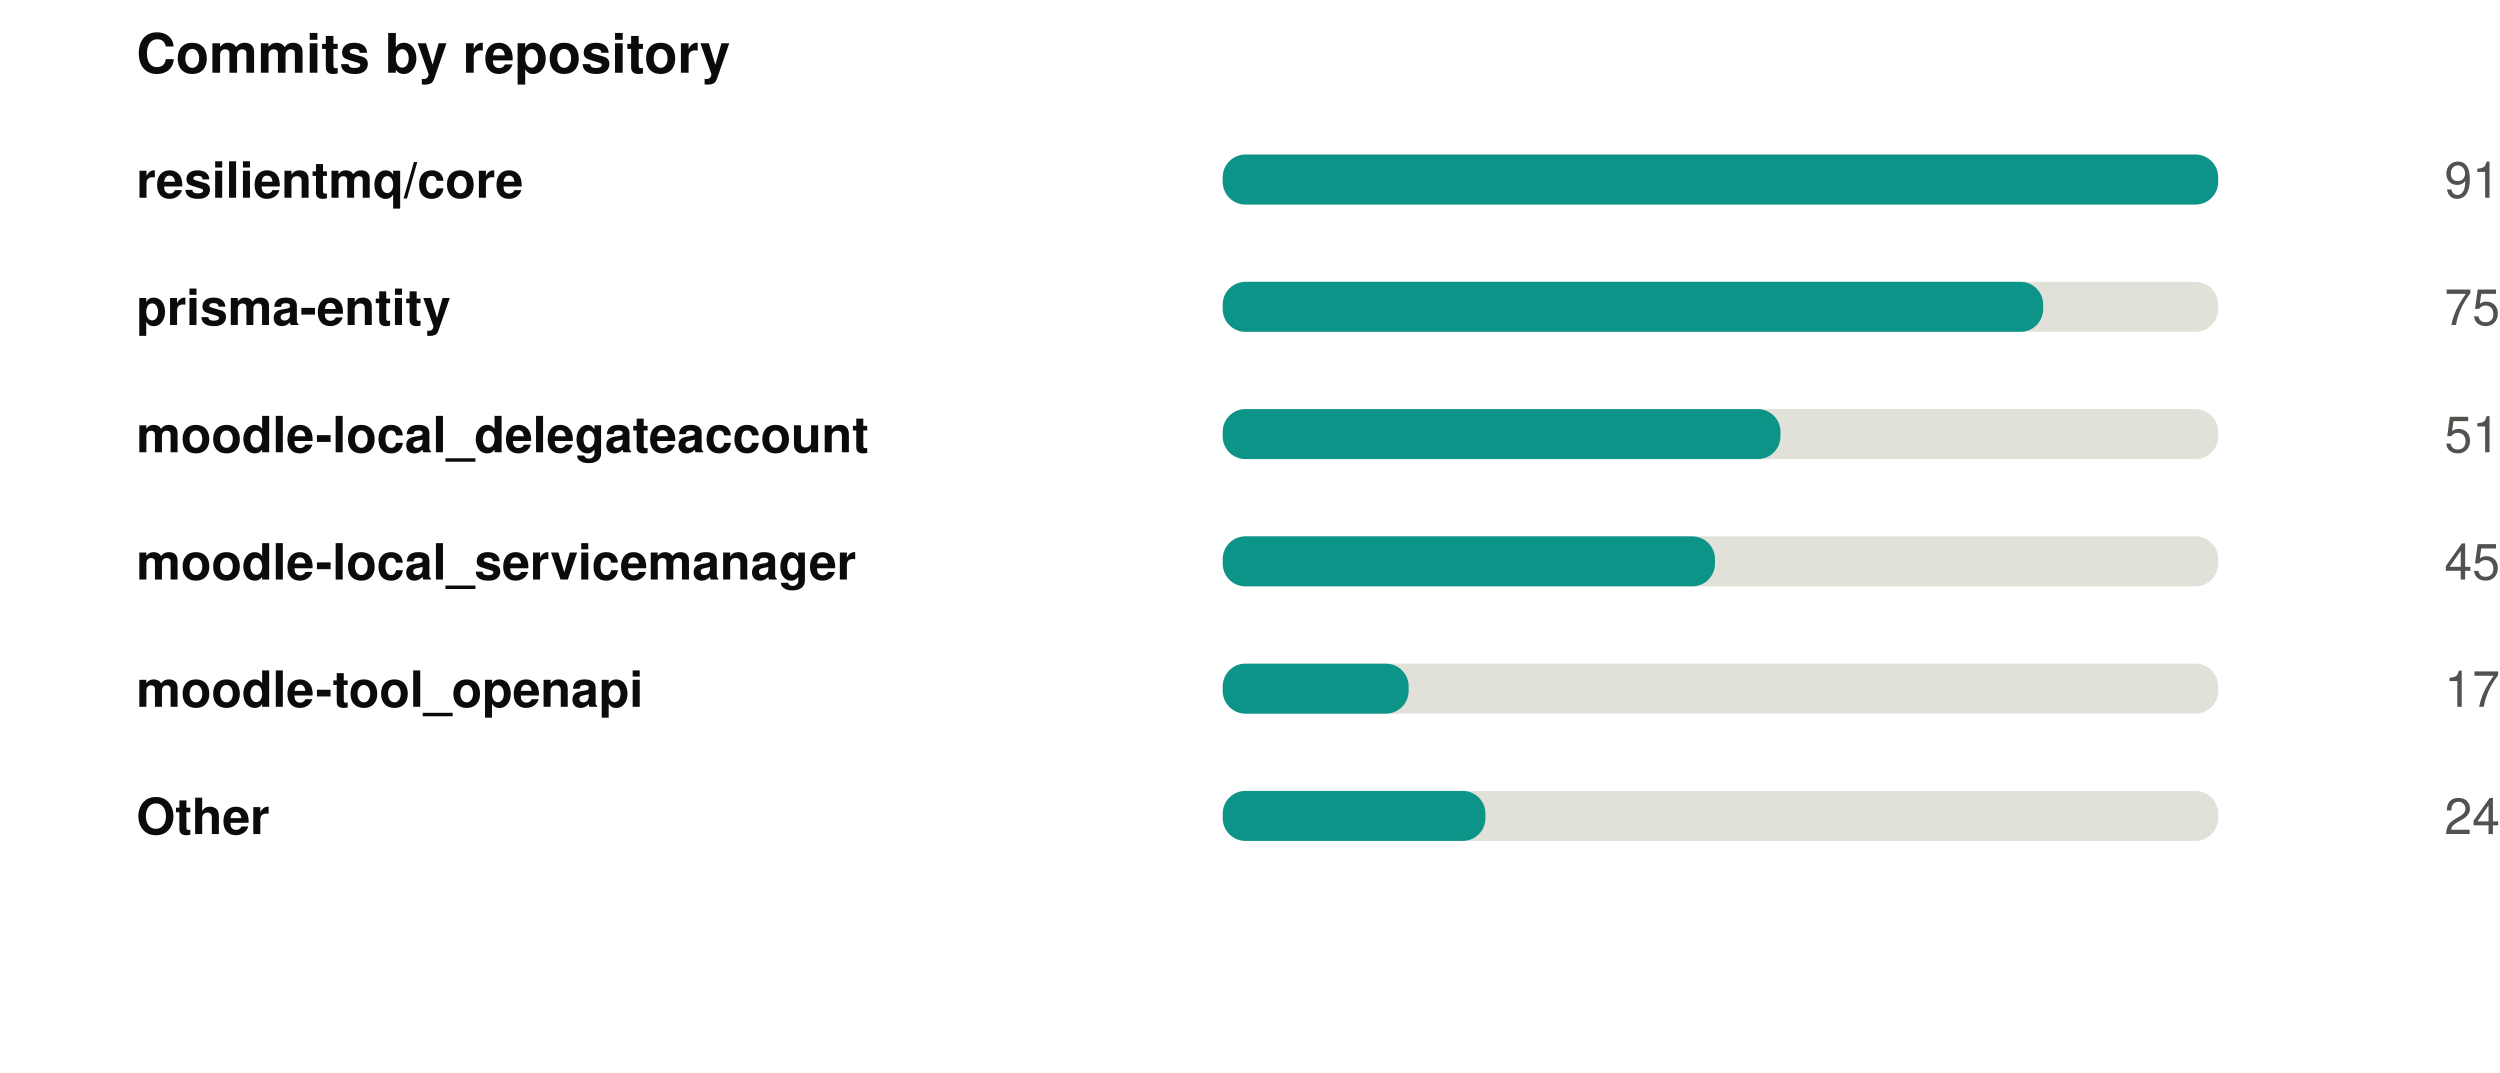
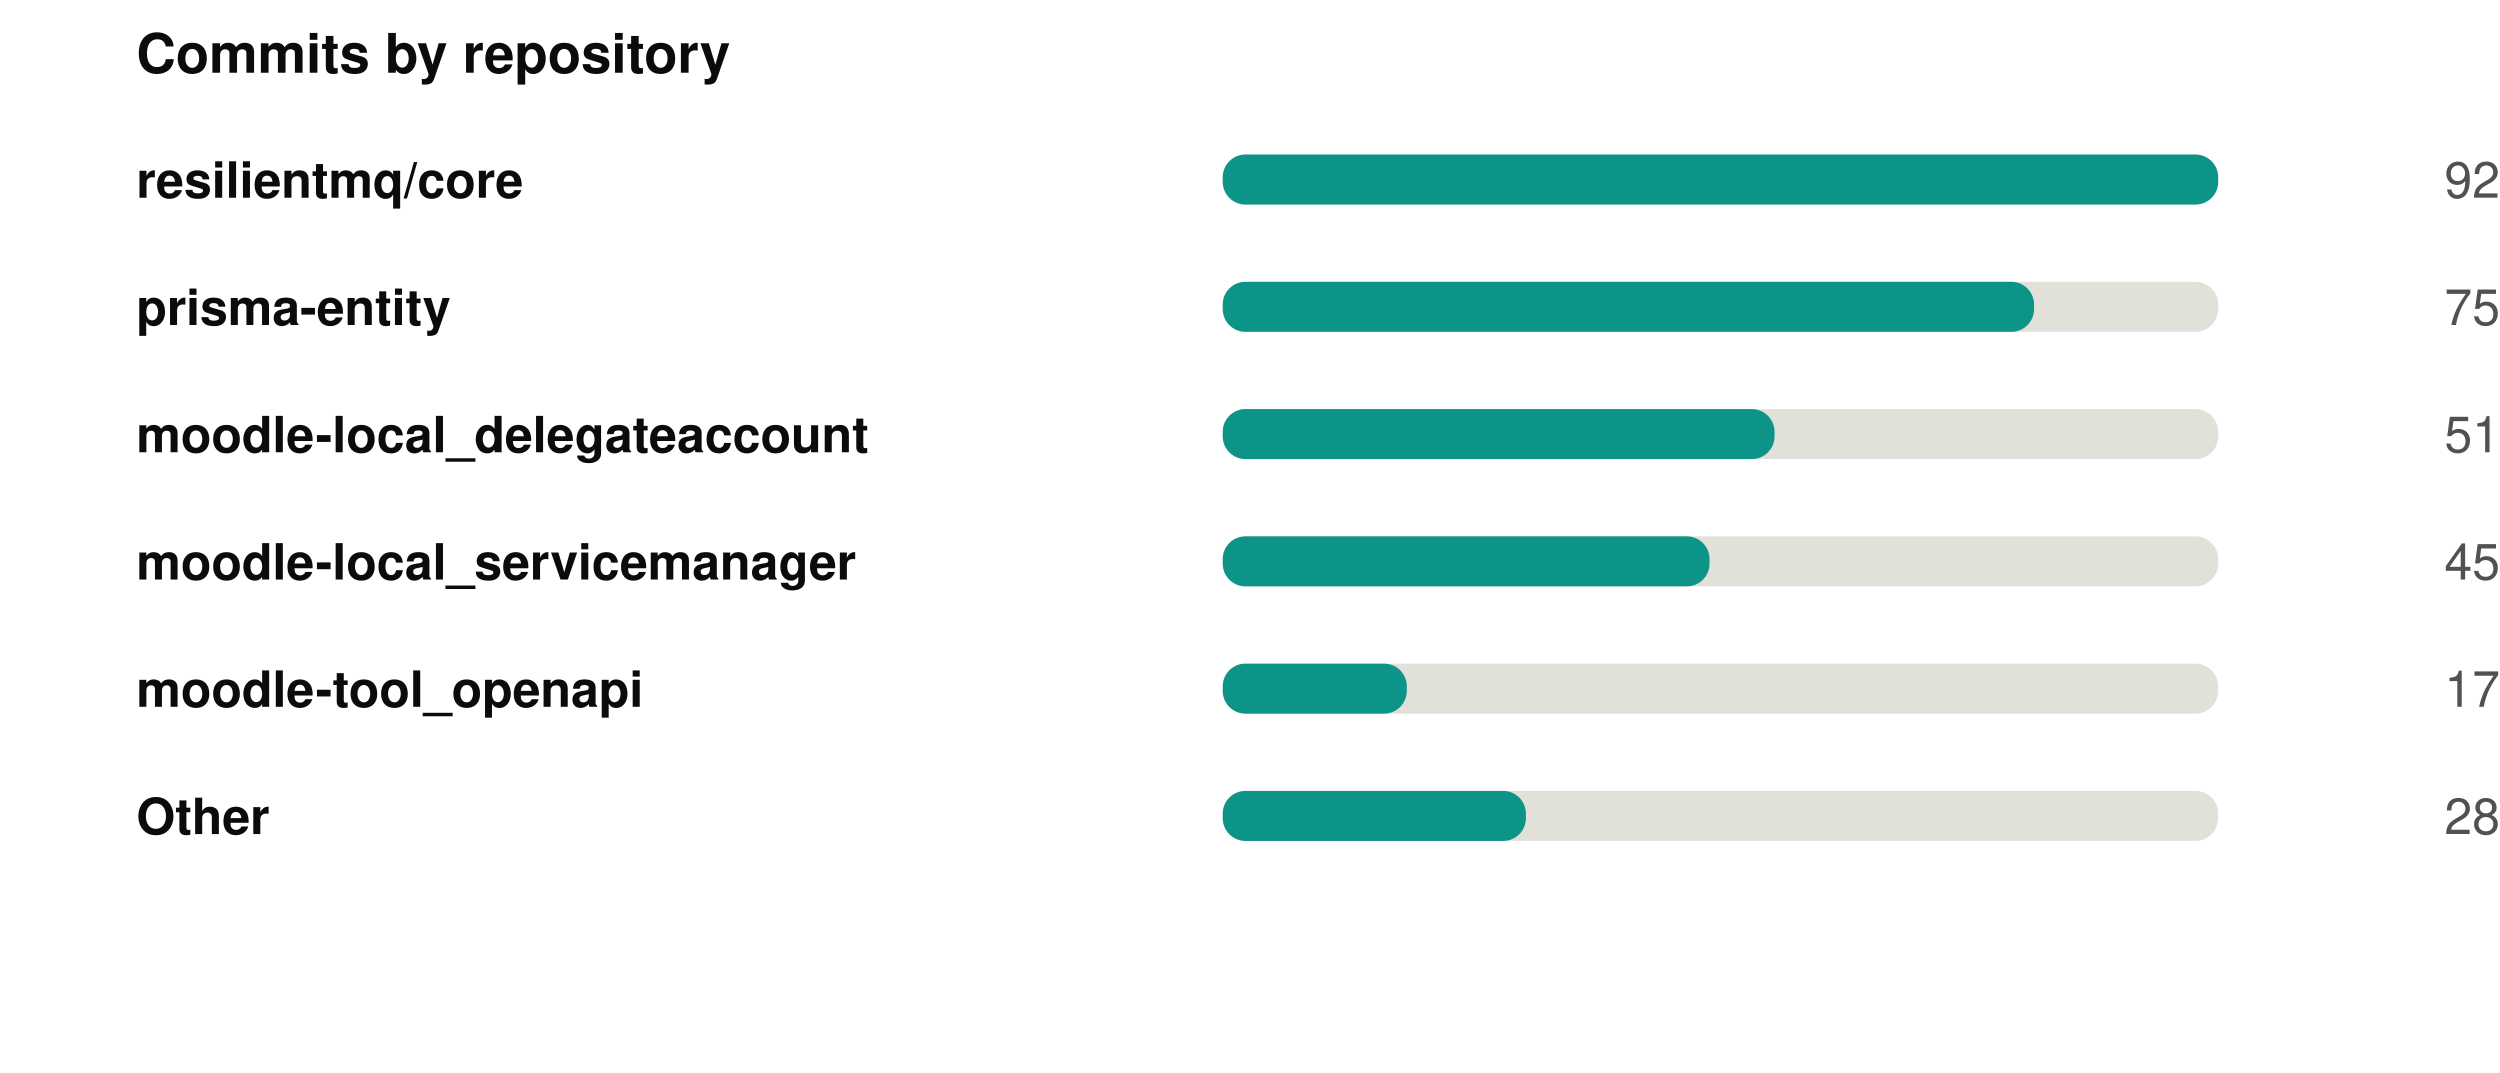
<svg xmlns="http://www.w3.org/2000/svg" width="550" height="236" viewBox="0 0 550 236" role="img">
  <rect width="550" height="236" fill="#ffffff" />
  <style>
@keyframes grow{from{transform:scaleX(0)}}
@keyframes rise{from{opacity:0;transform:translateY(9px)}}
@keyframes fade{from{opacity:0}}
@keyframes draw{to{stroke-dashoffset:0}}
.bar{transform-box:fill-box;transform-origin:left center;animation:grow .9s cubic-bezier(.22,1,.36,1) var(--d,0s) both}
.rise{animation:rise .7s cubic-bezier(.22,1,.36,1) var(--d,0s) both}
.fade{animation:fade .8s ease-out var(--d,0s) both}
.draw{animation:draw 1.7s ease-out .1s both}
@media (prefers-reduced-motion:reduce){
.bar,.rise,.fade,.draw{animation:none;transform:none;opacity:1;stroke-dashoffset:0}
}
</style>
  <g transform="translate(30,0)">
    <text x="0" y="16" font-family="-apple-system,BlinkMacSystemFont,'Segoe UI',Helvetica,Arial,sans-serif" font-size="12" font-weight="700" fill="#0b0b0b" text-anchor="start">Commits by repository</text>
    <text x="0" y="43.5" font-family="-apple-system,BlinkMacSystemFont,'Segoe UI',Helvetica,Arial,sans-serif" font-size="11" font-weight="600" fill="#0b0b0b" text-anchor="start">resilientmq/core</text>
    <rect x="239" y="34" width="219" height="11" rx="5" fill="#e1e0d9" />
    <rect class="bar" style="--d:0.00s" x="239" y="34" width="219.0" height="11" rx="5" fill="#0d9488" />
    <g class="fade" style="--d:0.00s">
-       <text x="520" y="43.5" font-family="-apple-system,BlinkMacSystemFont,'Segoe UI',Helvetica,Arial,sans-serif" font-size="11" font-weight="400" fill="#52514e" text-anchor="end">91</text>
+       <text x="520" y="43.5" font-family="-apple-system,BlinkMacSystemFont,'Segoe UI',Helvetica,Arial,sans-serif" font-size="11" font-weight="400" fill="#52514e" text-anchor="end">92</text>
    </g>
    <text x="0" y="71.5" font-family="-apple-system,BlinkMacSystemFont,'Segoe UI',Helvetica,Arial,sans-serif" font-size="11" font-weight="600" fill="#0b0b0b" text-anchor="start">prisma-entity</text>
    <rect x="239" y="62" width="219" height="11" rx="5" fill="#e1e0d9" />
-     <rect class="bar" style="--d:0.07s" x="239" y="62" width="180.5" height="11" rx="5" fill="#0d9488" />
+     <rect class="bar" style="--d:0.07s" x="239" y="62" width="178.5" height="11" rx="5" fill="#0d9488" />
    <g class="fade" style="--d:0.07s">
      <text x="520" y="71.5" font-family="-apple-system,BlinkMacSystemFont,'Segoe UI',Helvetica,Arial,sans-serif" font-size="11" font-weight="400" fill="#52514e" text-anchor="end">75</text>
    </g>
    <text x="0" y="99.5" font-family="-apple-system,BlinkMacSystemFont,'Segoe UI',Helvetica,Arial,sans-serif" font-size="11" font-weight="600" fill="#0b0b0b" text-anchor="start">moodle-local_delegateaccount</text>
    <rect x="239" y="90" width="219" height="11" rx="5" fill="#e1e0d9" />
-     <rect class="bar" style="--d:0.14s" x="239" y="90" width="122.7" height="11" rx="5" fill="#0d9488" />
+     <rect class="bar" style="--d:0.14s" x="239" y="90" width="121.4" height="11" rx="5" fill="#0d9488" />
    <g class="fade" style="--d:0.14s">
      <text x="520" y="99.5" font-family="-apple-system,BlinkMacSystemFont,'Segoe UI',Helvetica,Arial,sans-serif" font-size="11" font-weight="400" fill="#52514e" text-anchor="end">51</text>
    </g>
    <text x="0" y="127.5" font-family="-apple-system,BlinkMacSystemFont,'Segoe UI',Helvetica,Arial,sans-serif" font-size="11" font-weight="600" fill="#0b0b0b" text-anchor="start">moodle-local_servicemanager</text>
    <rect x="239" y="118" width="219" height="11" rx="5" fill="#e1e0d9" />
-     <rect class="bar" style="--d:0.21s" x="239" y="118" width="108.3" height="11" rx="5" fill="#0d9488" />
+     <rect class="bar" style="--d:0.21s" x="239" y="118" width="107.1" height="11" rx="5" fill="#0d9488" />
    <g class="fade" style="--d:0.21s">
      <text x="520" y="127.5" font-family="-apple-system,BlinkMacSystemFont,'Segoe UI',Helvetica,Arial,sans-serif" font-size="11" font-weight="400" fill="#52514e" text-anchor="end">45</text>
    </g>
    <text x="0" y="155.5" font-family="-apple-system,BlinkMacSystemFont,'Segoe UI',Helvetica,Arial,sans-serif" font-size="11" font-weight="600" fill="#0b0b0b" text-anchor="start">moodle-tool_openapi</text>
    <rect x="239" y="146" width="219" height="11" rx="5" fill="#e1e0d9" />
-     <rect class="bar" style="--d:0.28s" x="239" y="146" width="40.9" height="11" rx="5" fill="#0d9488" />
+     <rect class="bar" style="--d:0.28s" x="239" y="146" width="40.5" height="11" rx="5" fill="#0d9488" />
    <g class="fade" style="--d:0.28s">
      <text x="520" y="155.5" font-family="-apple-system,BlinkMacSystemFont,'Segoe UI',Helvetica,Arial,sans-serif" font-size="11" font-weight="400" fill="#52514e" text-anchor="end">17</text>
    </g>
    <text x="0" y="183.5" font-family="-apple-system,BlinkMacSystemFont,'Segoe UI',Helvetica,Arial,sans-serif" font-size="11" font-weight="600" fill="#0b0b0b" text-anchor="start">Other</text>
    <rect x="239" y="174" width="219" height="11" rx="5" fill="#e1e0d9" />
-     <rect class="bar" style="--d:0.35s" x="239" y="174" width="57.8" height="11" rx="5" fill="#0d9488" />
+     <rect class="bar" style="--d:0.35s" x="239" y="174" width="66.7" height="11" rx="5" fill="#0d9488" />
    <g class="fade" style="--d:0.35s">
-       <text x="520" y="183.5" font-family="-apple-system,BlinkMacSystemFont,'Segoe UI',Helvetica,Arial,sans-serif" font-size="11" font-weight="400" fill="#52514e" text-anchor="end">24</text>
+       <text x="520" y="183.5" font-family="-apple-system,BlinkMacSystemFont,'Segoe UI',Helvetica,Arial,sans-serif" font-size="11" font-weight="400" fill="#52514e" text-anchor="end">28</text>
    </g>
  </g>
</svg>
